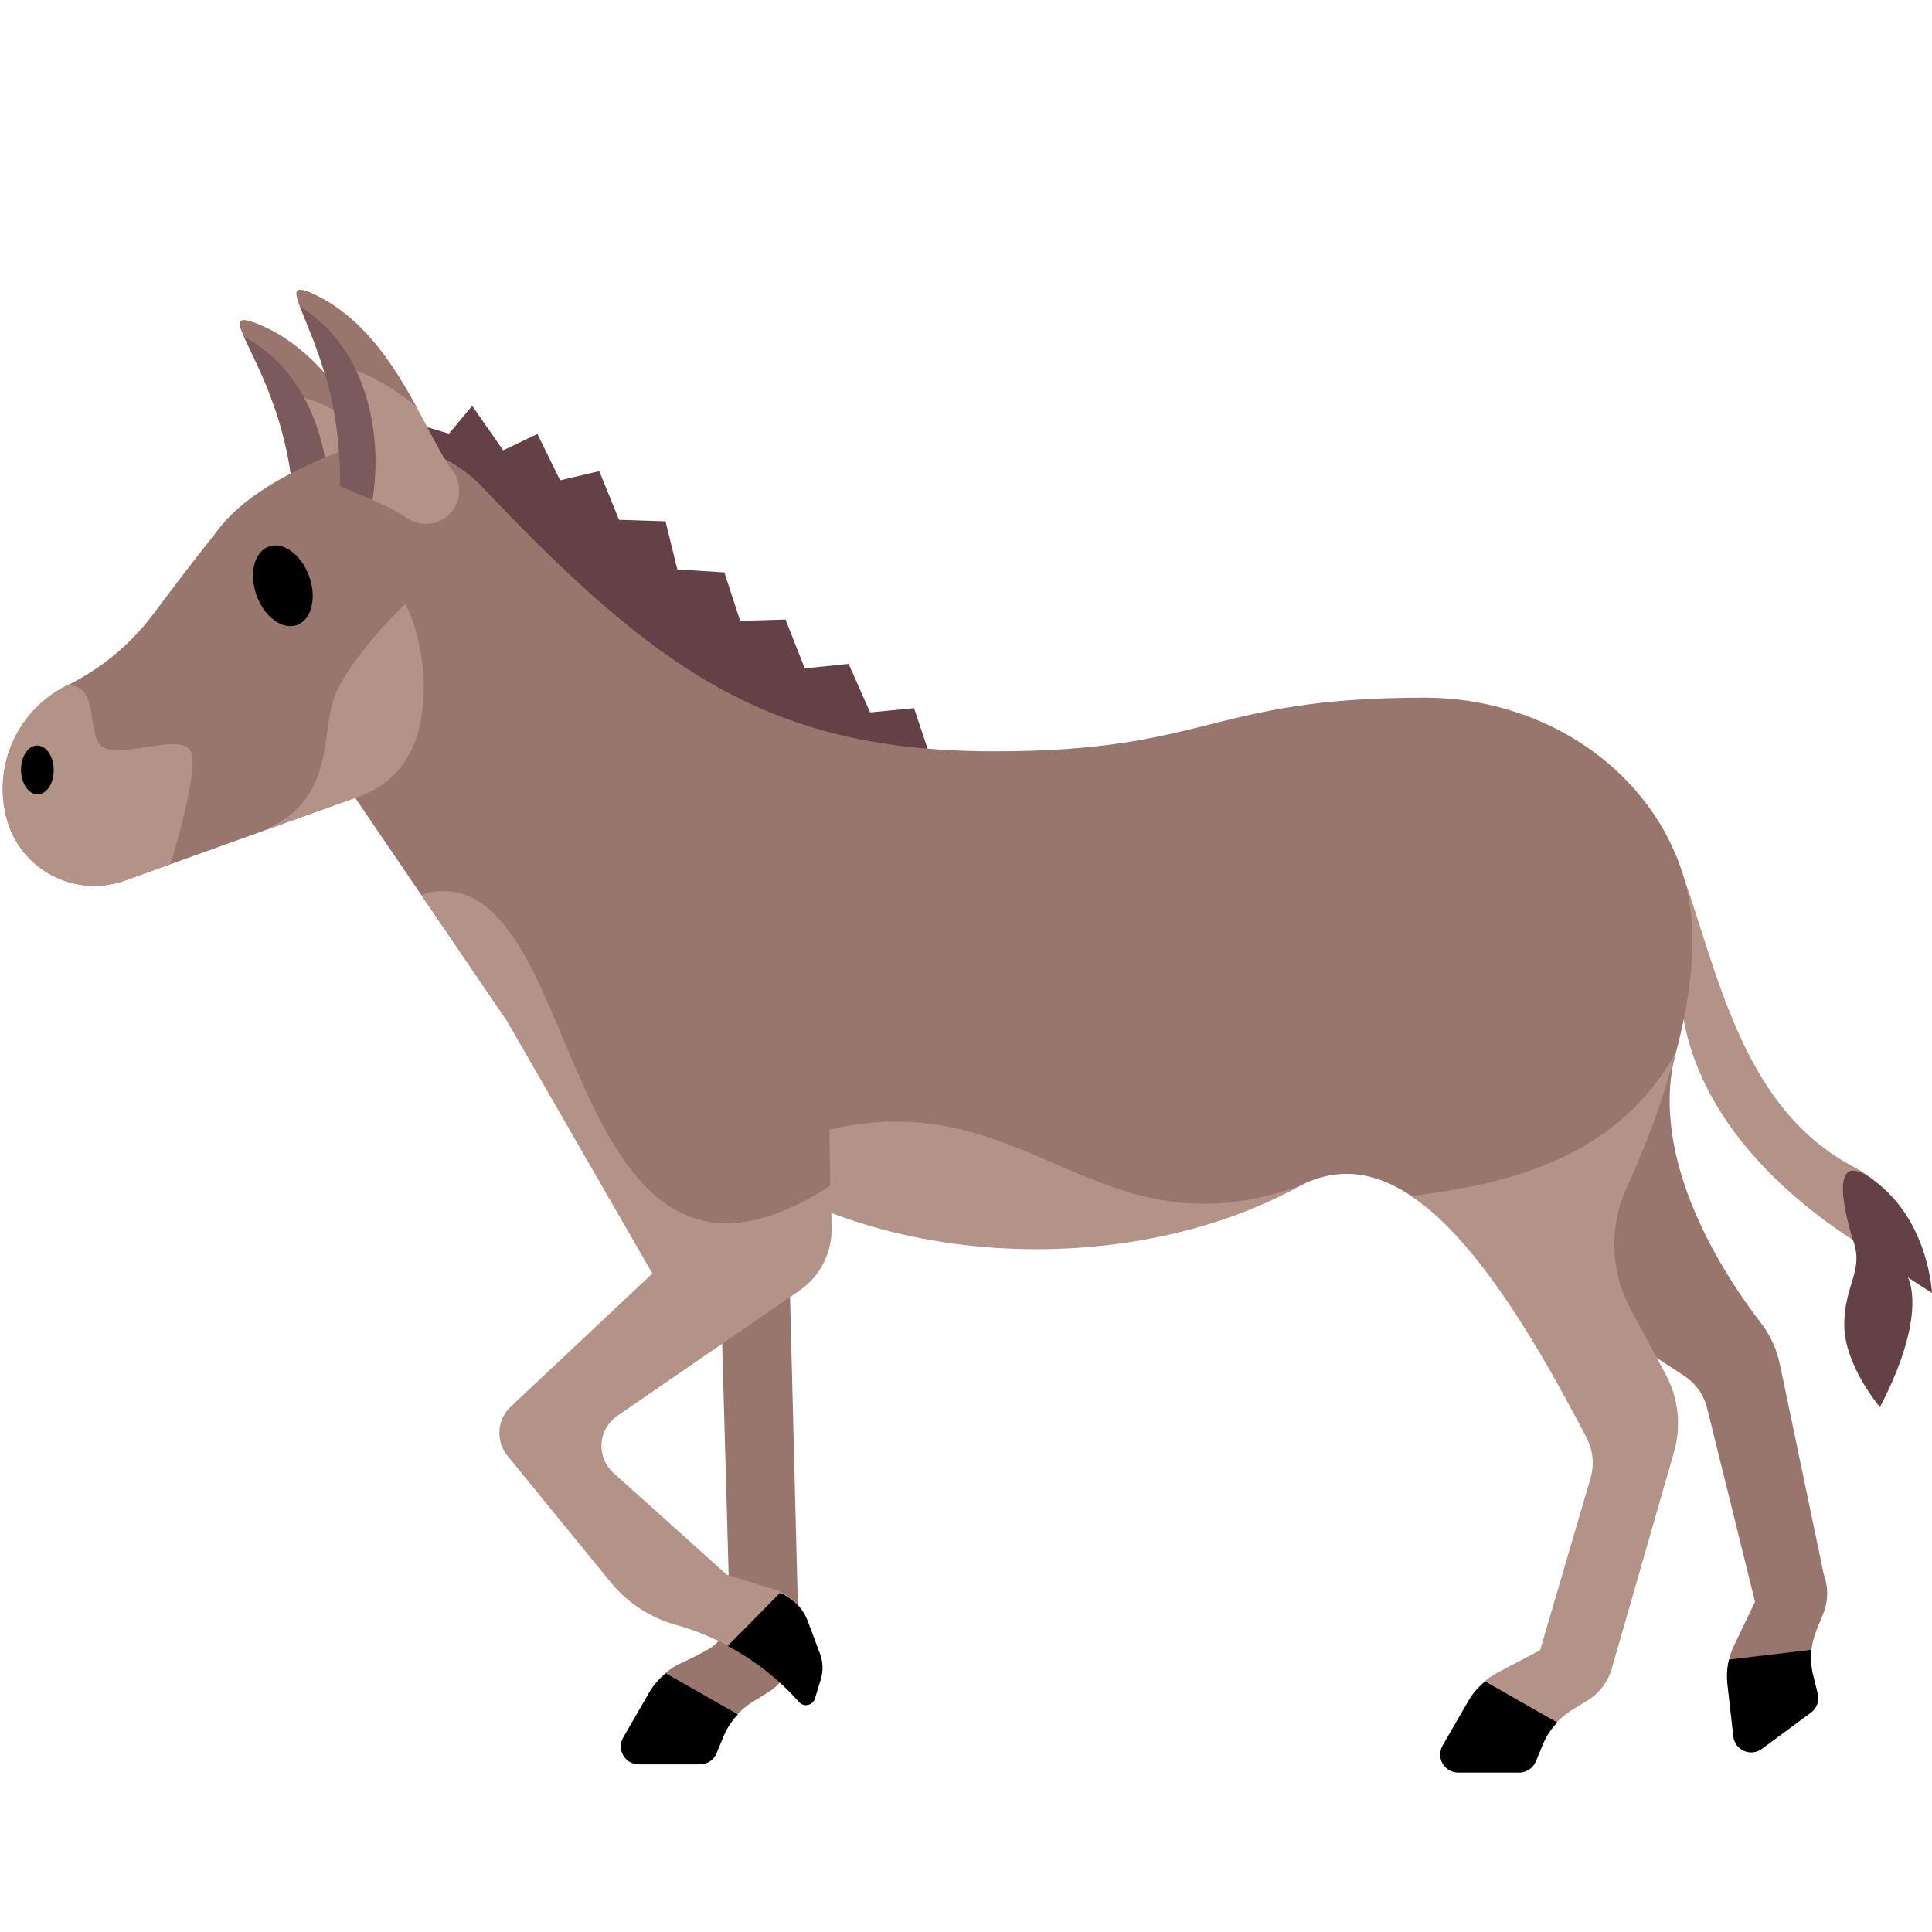
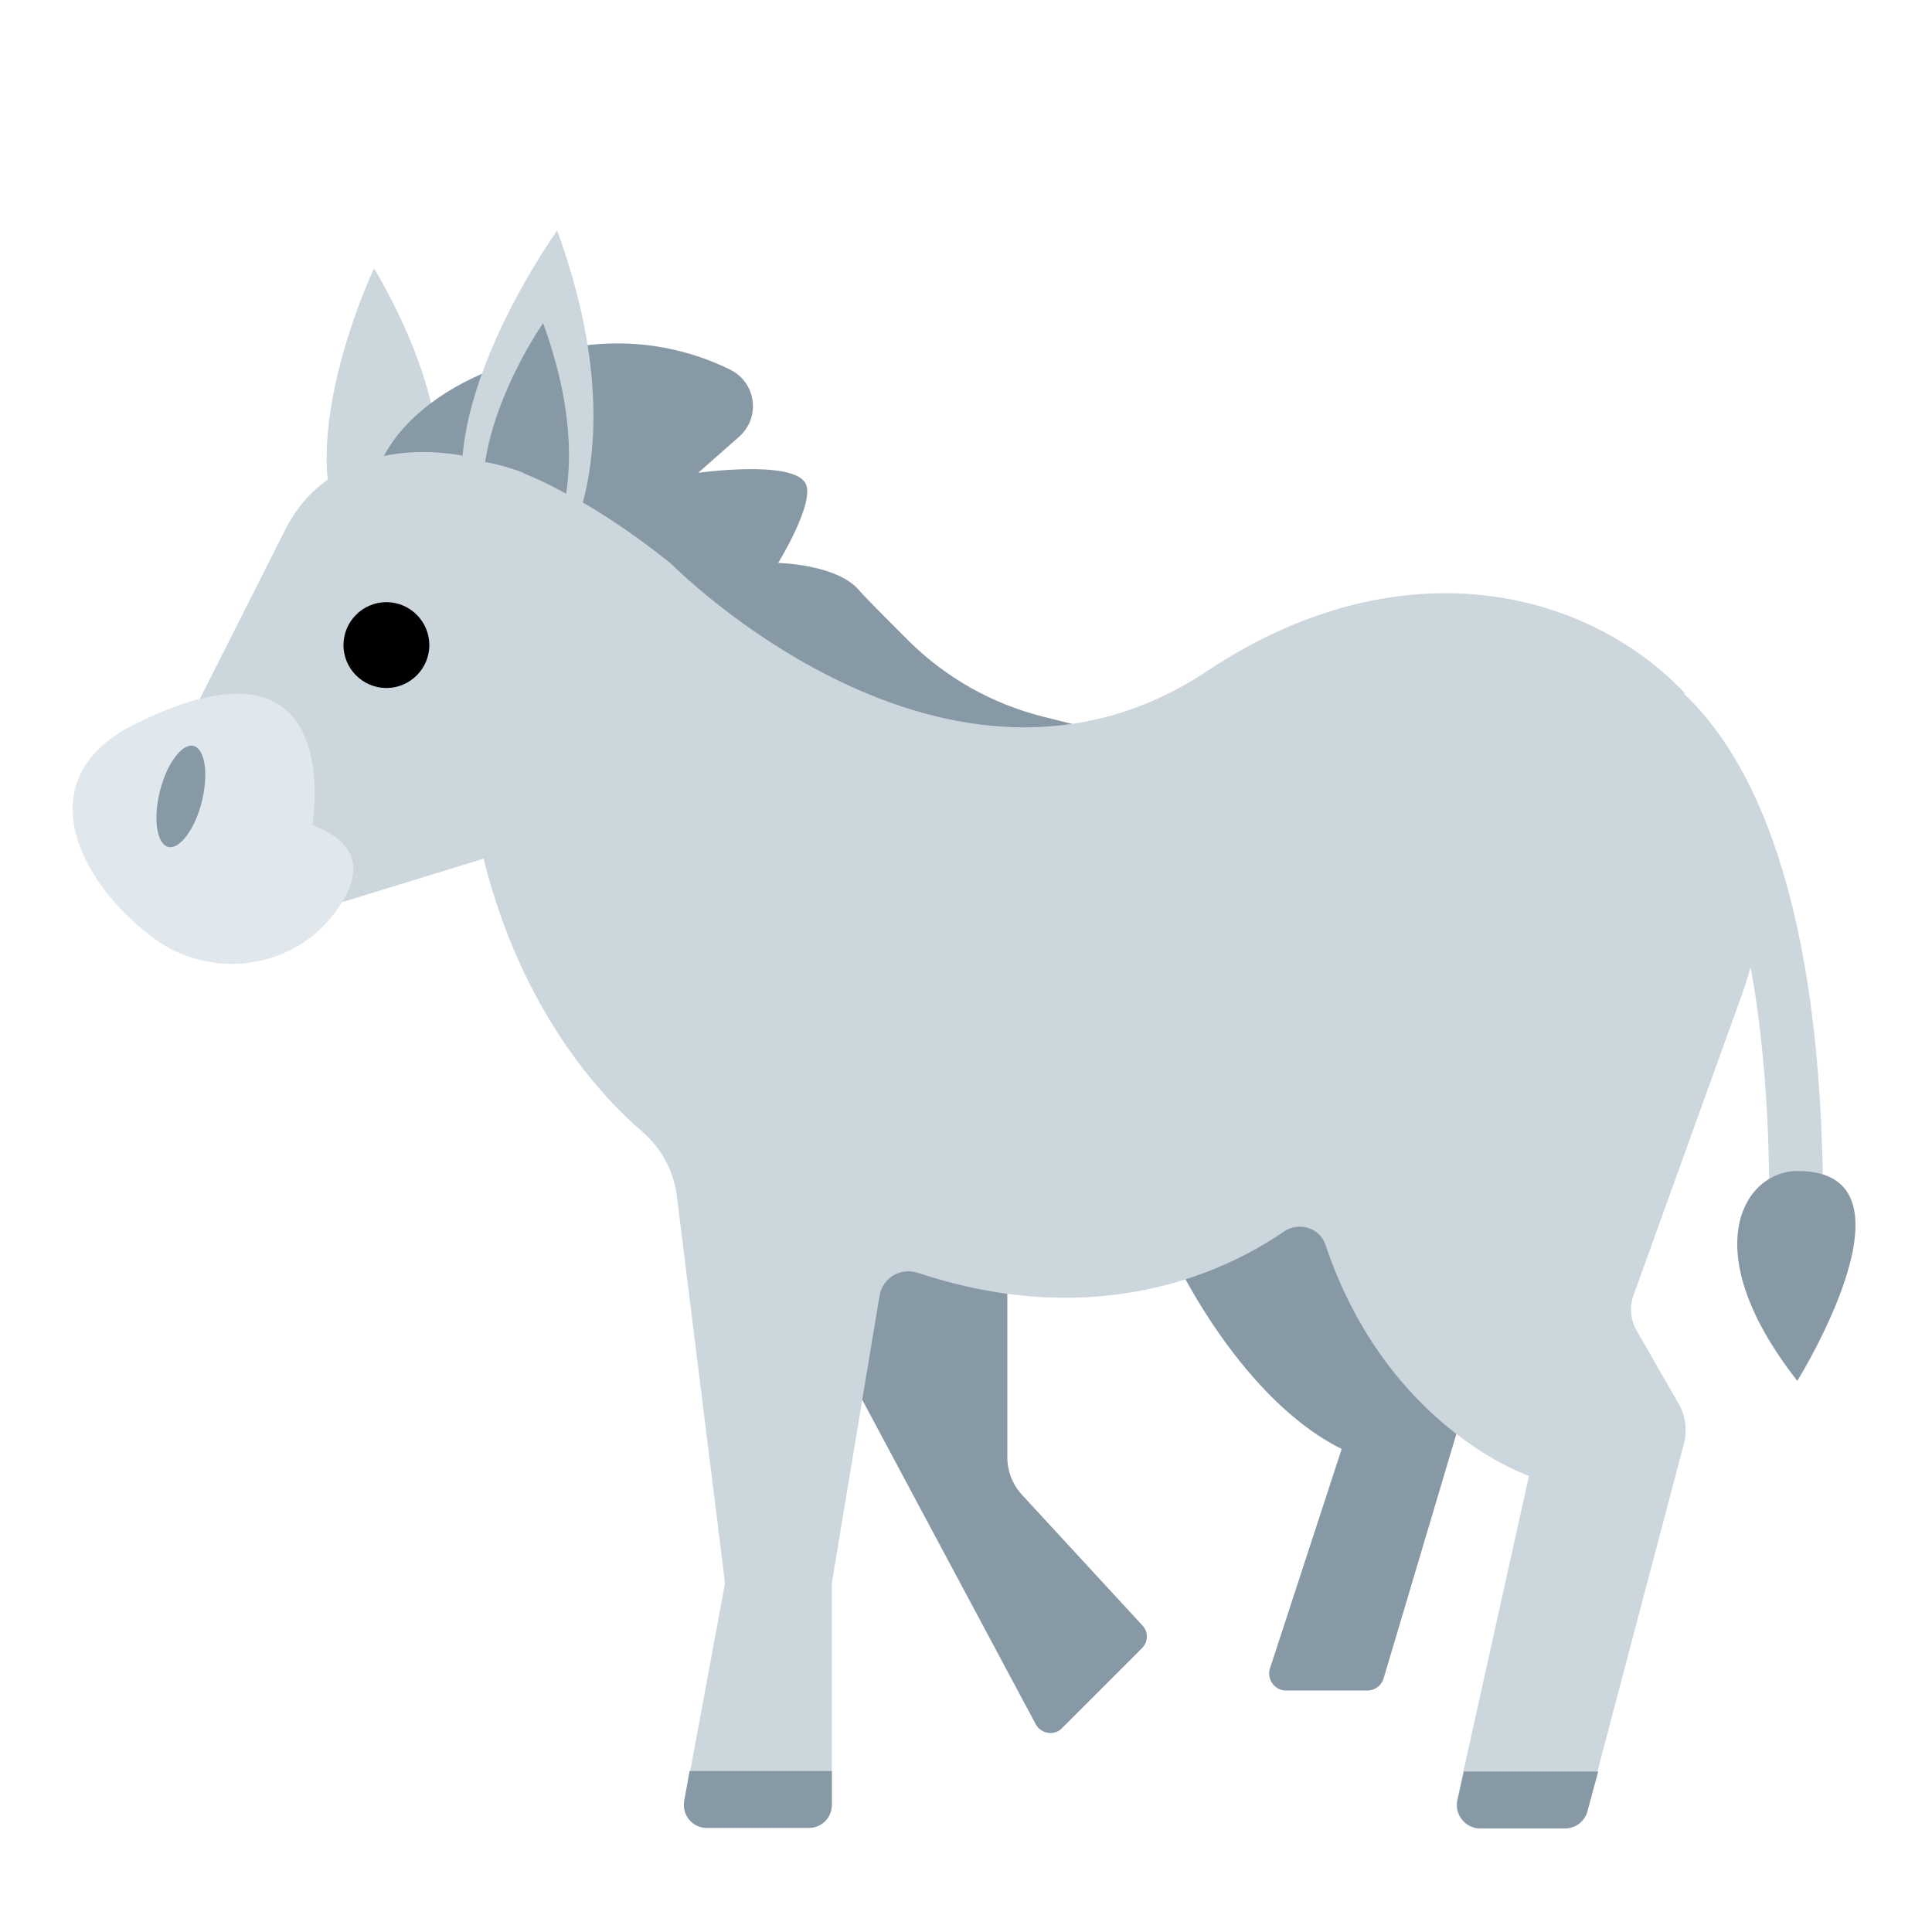
<svg xmlns="http://www.w3.org/2000/svg" viewBox="0 0 36 36">
-   <path fill="#99766D" d="M26.298 22.288c1.555-.208 3.756-.575 4.927-2.675-.533 2.018.952 4.215 1.58 5.028.177.23.302.498.361.782l.817 3.912c.088.237.085.499-.01.734l-.13.321a1.343 1.343 0 0 0-.058.826l.086.346a.334.334 0 0 1-.125.349l-.916.677a.334.334 0 0 1-.53-.23l-.11-.97a1.335 1.335 0 0 1 .124-.733l.389-.807-.893-3.608a1.005 1.005 0 0 0-.429-.604c-1.026-.674-4.128-2.708-5.083-3.348zM13.289 30.672c.238-.187.311-.524.302-.833l-.154-5.484 1.273-.645.164 6.493c.013.507-.12 1.061-.554 1.327l-.295.181a1.344 1.344 0 0 0-.538.63l-.137.329a.333.333 0 0 1-.308.206h-1.139a.335.335 0 0 1-.289-.501l.488-.845c.126-.219.312-.398.536-.516 0 .001.506-.228.651-.342z" />
-   <path fill="#B39388" d="M31.247 15.986c.75 2.014 1.151 4.641 3.309 5.765a1.988 1.988 0 0 1 1.065 1.644.196.196 0 0 1-.286.185c-.897-.469-3.49-2.029-3.963-4.582l-.689-1.757.564-1.255z" />
-   <path fill="#644047" d="M34.923 22c1.019.748 1.077 2.093 1.077 2.093l-.449-.289s.391.665-.521 2.416c0 0-.665-.781-.665-1.533s.372-1.001.164-1.578c.001-.001-.624-1.886.394-1.109zM7.189 7.733l1.177.348.432-.519.578.829.638-.304.423.863.729-.171.369.907.866.028.22.896.876.056.295.903.845-.025.358.91.818-.083.4.904.819-.08.3.898-5.418-.83z" />
-   <path fill="#B39388" d="M6.753 10.086a.624.624 0 0 0 .802-.942c-.543-.62-1.241-2.509-2.758-3.108-1.002-.396.605.9.686 3.541.344.128.943.305 1.27.509z" />
-   <path fill="#99766D" d="M4.797 6.036c.93.368 1.55 1.219 2.018 1.967l.001.001-.001.001S5.353 6.94 5.124 7.613l-.003-.003c-.439-1.285-1.031-1.853-.324-1.574z" />
-   <path fill="#7A5A5A" d="M4.549 6.276c1.23.663 1.604 2.099 1.582 3.162a.265.265 0 0 1-.353.244c-.113-.039-.227-.08-.295-.105-.051-1.662-.706-2.791-.934-3.301z" />
-   <path fill="#99766D" d="m9.432 19 17.106-3v-3c-4 0-4 1-8 1-4.159 0-6.267-1.459-9.553-4.927a2.533 2.533 0 0 0-2.779-.609c-.766.306-1.599.745-2.075 1.322a70.839 70.839 0 0 0-1.281 1.665 4.46 4.46 0 0 1-1.593 1.318l-.003.001a2.147 2.147 0 0 0-1.132 2.478 1.691 1.691 0 0 0 2.206 1.16l4.29-1.541L9.432 19z" />
-   <path fill="#B39388" d="M11.538 18.039c0 2.893 3.48 5.238 7.773 5.238s7.773-2.345 7.773-5.238H11.538z" />
-   <path fill="#B39388" d="M12.156 23.73 9.432 19l-1.585-2.33c.752-.223 1.277.152 1.719.794 1.37 1.991 1.928 6.57 5.905 3.997l.024 1.386c.021.477-.206.932-.599 1.202l-3.398 2.337a.677.677 0 0 0-.069 1.057l2.113 1.899.889.276a.965.965 0 0 1 .617.582l.23.613a.754.754 0 0 1 .015.483l-.109.353a.173.173 0 0 1-.295.064 4.785 4.785 0 0 0-2.294-1.436 2.4 2.4 0 0 1-1.217-.795l-1.921-2.354a.675.675 0 0 1 .061-.918l2.638-2.48zM6.267 12.896c.328-.723 1.281-1.642 1.281-1.642.361.591.854 3.055-.928 3.612l-1.84.66c1.547-.555 1.158-1.907 1.487-2.63zM2.032 13.966c.513.079 1.421-.316 1.539.079s-.393 2.057-.393 2.057l-.849.305a1.689 1.689 0 0 1-2.206-1.16 2.15 2.15 0 0 1 1.132-2.478l.003-.001c.685-.002.261 1.119.774 1.198z" />
-   <ellipse transform="rotate(-19.718 5.272 10.916)" cx="5.271" cy="10.915" rx=".521" ry=".777" />
-   <ellipse transform="rotate(-.81 .675 14.305)" cx=".696" cy="14.347" rx=".305" ry=".455" />
-   <path d="M11.614 32.71a.332.332 0 0 1 0-.334l.488-.845c.079-.136.187-.25.306-.35l1.337.762.001.006a1.332 1.332 0 0 0-.26.393l-.136.328a.333.333 0 0 1-.308.206h-1.139a.334.334 0 0 1-.289-.166zM13.563 30.666l.973-.986c.23.105.422.281.512.521l.23.613a.754.754 0 0 1 .015.483l-.109.353a.173.173 0 0 1-.295.064 4.753 4.753 0 0 0-1.321-1.038l-.005-.01z" />
-   <path fill="#B39388" d="M7.567 9.643a.624.624 0 0 0 .855-.893c-.505-.652-1.092-2.578-2.57-3.265-.977-.454.551.934.478 3.575.335.148.923.359 1.237.583z" />
-   <path fill="#99766D" d="M5.852 5.485c.907.421 1.476 1.308 1.899 2.082l.001.001-.001.001S6.354 6.42 6.086 7.078l-.003-.003c-.362-1.309-.921-1.91-.231-1.59z" />
-   <path fill="#7A5A5A" d="M5.59 5.71c1.329.82 1.534 2.542 1.349 3.605 0 0-.446-.183-.609-.255.046-1.663-.542-2.828-.74-3.35z" />
-   <path d="M32.189 31.387a1.335 1.335 0 0 1 .028-.463l1.536-.183a1.33 1.33 0 0 0 .031.474l.086.346a.334.334 0 0 1-.125.349l-.916.677a.334.334 0 0 1-.53-.23l-.11-.97z" />
-   <path fill="#99766D" d="M30.309 22.134c.522-1.145 1.229-2.997 1.229-4.634 0-2.485-2.239-4.5-5-4.5-1.414 0-16.972 4.463-16.972 4.463 1.37 1.991 1.928 7.205 5.905 4.632l-.016-1.051.037-.006c3.698-.836 4.977 2.421 8.74 1.053l.043-.026-.004.006c.684-.332 1.349-.234 2.006.2 1.097.724 3.703.584 4.032-.137z" />
-   <path fill="#B39388" d="M26.298 22.288c1.555-.208 3.756-.575 4.927-2.675a16.175 16.175 0 0 1-.916 2.521 2.544 2.544 0 0 0 .072 2.255l.658 1.225c.237.442.293.959.154 1.442l-1.162 4.042c-.07.244-.229.452-.445.584l-.295.181a1.344 1.344 0 0 0-.538.63l-.136.329a.333.333 0 0 1-.308.206H27.17a.335.335 0 0 1-.289-.501l.488-.845c.126-.219.312-.398.536-.516l.793-.418.939-3.203c.074-.251.047-.52-.073-.753-1.106-2.128-2.177-3.774-3.266-4.504z" />
-   <path d="M26.881 32.861a.332.332 0 0 1 0-.334l.488-.845c.079-.136.187-.25.306-.35l1.337.762.001.006a1.332 1.332 0 0 0-.26.393l-.136.329a.333.333 0 0 1-.308.206H27.17a.333.333 0 0 1-.289-.167z" />
+   <path fill="#CCD6DD" d="M 6.97,5 s -1.86,3.92 -0.18,5.5 h1.14 s 1.09,-2.02 -0.96,-5.5" />
+   <path fill="#8899A6" d="M 16.07,26.09 h-0.01 l -1.57,-1.59 l 1,-3 l 3.28,1.94 v3.72 a 1.03,1.03 0 00 0.27,0.69 l 2.24,2.43 c 0.12,0.12 0.12,0.31 0,0.43 l -1.49,1.49 c -0.14,0.15 -0.39,0.11 -0.49,-0.07 l -3.23,-6.04 Z" />
+   <path fill="#8899A6" d="M 21.77,23.21 l -0.27,-1.09 l 3,-2 l 3,5.38 l -1.72,5.78 c -0.04,0.13 -0.16,0.22 -0.3,0.22 h-1.52 c -0.22,0 -0.37,-0.23 -0.29,-0.43 l 1.33,-4.07 c -2,-1 -3.23,-3.79 -3.23,-3.79 Z" />
+   <path fill="#8899A6" d="M 7.02,8.82 s 0.38,-1.7 3.48,-2.32 c 1.36,-0.27 2.42,0.05 3.11,0.39 c 0.48,0.24 0.57,0.89 0.16,1.25 l -0.76,0.67 s 1.72,-0.24 1.99,0.18 c 0.22,0.33 -0.5,1.5 -0.5,1.5 s 1.08,0.02 1.5,0.5 c 0.11,0.13 0.52,0.54 0.94,0.96 c 0.69,0.68 1.54,1.16 2.48,1.4 l 2.57,0.64 l -6.5,-0.5 l -4.04,-2.91 l -4.44,-1.77 l 0.01,0.01 Z" />
+   <path fill="#CCD6DD" d="M 31.4,12.92 h-0.03 c 1.23,1.15 2.6,3.74 2.6,9.58 c 0,0.28 -0.22,0.5 -0.5,0.5 s -0.5,-0.22 -0.5,-0.5 c 0,-1.82 -0.13,-3.29 -0.35,-4.48 c -0.05,0.16 -0.09,0.32 -0.15,0.48 l -2.03,5.63 a 0.788,0.788 0 00 0.06,0.67 l 0.78,1.36 c 0.13,0.22 0.16,0.49 0.1,0.73 l -1.81,6.86 c -0.05,0.19 -0.22,0.32 -0.42,0.32 h-1.58 c -0.27,0 -0.48,-0.26 -0.42,-0.53 l 1.34,-6.04 s -2.64,-0.88 -3.79,-4.3 c -0.11,-0.33 -0.5,-0.44 -0.78,-0.25 c -1.03,0.71 -3.42,1.89 -6.81,0.77 c -0.32,-0.11 -0.66,0.08 -0.72,0.42 c -0.26,1.55 -0.89,5.36 -0.89,5.36 v4.13 c 0,0.24 -0.19,0.43 -0.43,0.43 h-1.89 c -0.27,0 -0.47,-0.24 -0.42,-0.51 l 0.75,-4.05 l -0.9,-7.23 c -0.06,-0.46 -0.29,-0.88 -0.64,-1.18 c -0.79,-0.68 -2.25,-2.26 -2.96,-5.09 l -3.35,1.03 c -1.73,0.68 -3.39,-1.13 -2.55,-2.79 l 2.2,-4.36 c 0.2,-0.4 0.49,-0.75 0.87,-0.99 c 0.95,-0.6 2.96,-1.08 6.32,1.61 c 0,0 5.15,5.23 10,2 c 3.5,-2.33 6.99,-1.59 8.9,0.42 Z" />
+   <path fill="#CCD6DD" d="M 10.38,4.3 s -2.86,3.97 -1.32,6.06 l 1.26,0.23 s 1.62,-2.02 0.06,-6.3 v0.01 Z" />
+   <path fill="#E1E8ED" d="M 5.82,15.37 h-0.01 c 1.05,0.39 0.88,1.07 0.38,1.7 c -0.8,1.01 -2.29,1.18 -3.33,0.41 c -1.42,-1.06 -2.36,-2.98 -0.36,-3.98 c 4,-2 3.32,1.87 3.32,1.87 Z" />
+   <path fill="#8899A6" d="M 3.76,14.94 c 0.13,-0.52 0.06,-0.98 -0.15,-1.04 s -0.5,0.32 -0.63,0.84 s -0.06,0.98 0.15,1.04 s 0.5,-0.32 0.63,-0.84" />
+   <path fill="#8899A6" d="M 9.76,8.82 l -0.01,-0.01 c -0.23,-0.09 -0.47,-0.16 -0.71,-0.2 c 0.2,-1.33 1.08,-2.59 1.08,-2.59 c 0.51,1.4 0.54,2.44 0.43,3.18 c -0.27,-0.15 -0.54,-0.28 -0.79,-0.38 Z" />
+   <path fill="#8899A6" d="M 13.18,34.06 h-0.01 c -0.27,0 -0.47,-0.24 -0.42,-0.51 l 0.1,-0.55 h2.65 v0.63 c 0,0.24 -0.19,0.43 -0.43,0.43 h-1.89 Z" />
+   <path fill="#8899A6" d="M 27.28,33 v0.01 h2.5 l -0.2,0.74 c -0.05,0.19 -0.22,0.32 -0.42,0.32 h-1.58 c -0.27,0 -0.48,-0.26 -0.42,-0.53 l 0.12,-0.54 Z" />
+   <path fill="#8899A6" d="M 33.49,21.82 c -0.98,0 -1.93,1.45 0,3.91 c 0,0 2.44,-3.92 0,-3.91" />
+   <path d="M 7.2,12.82 c 0.44,0 0.8,-0.36 0.8,-0.8 s -0.36,-0.8 -0.8,-0.8 s -0.8,0.36 -0.8,0.8 s 0.36,0.8 0.8,0.8" fill="#000000" />
</svg>
